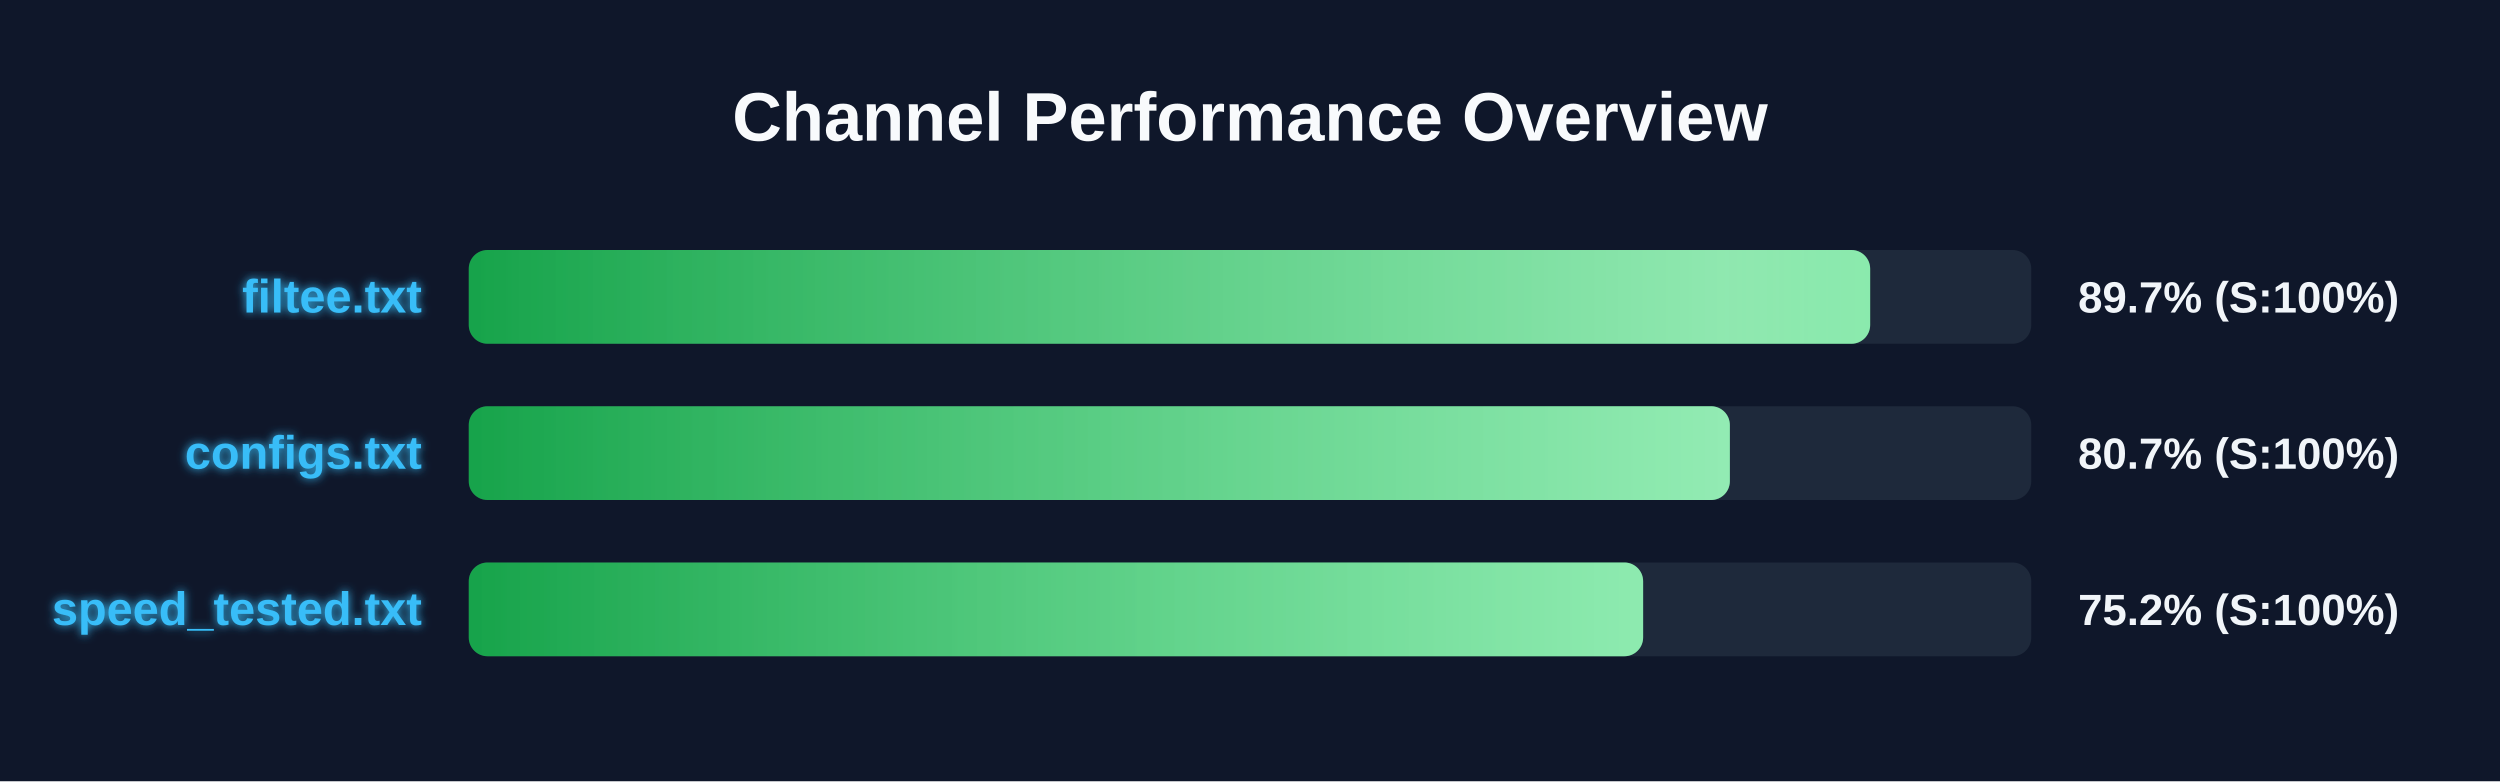
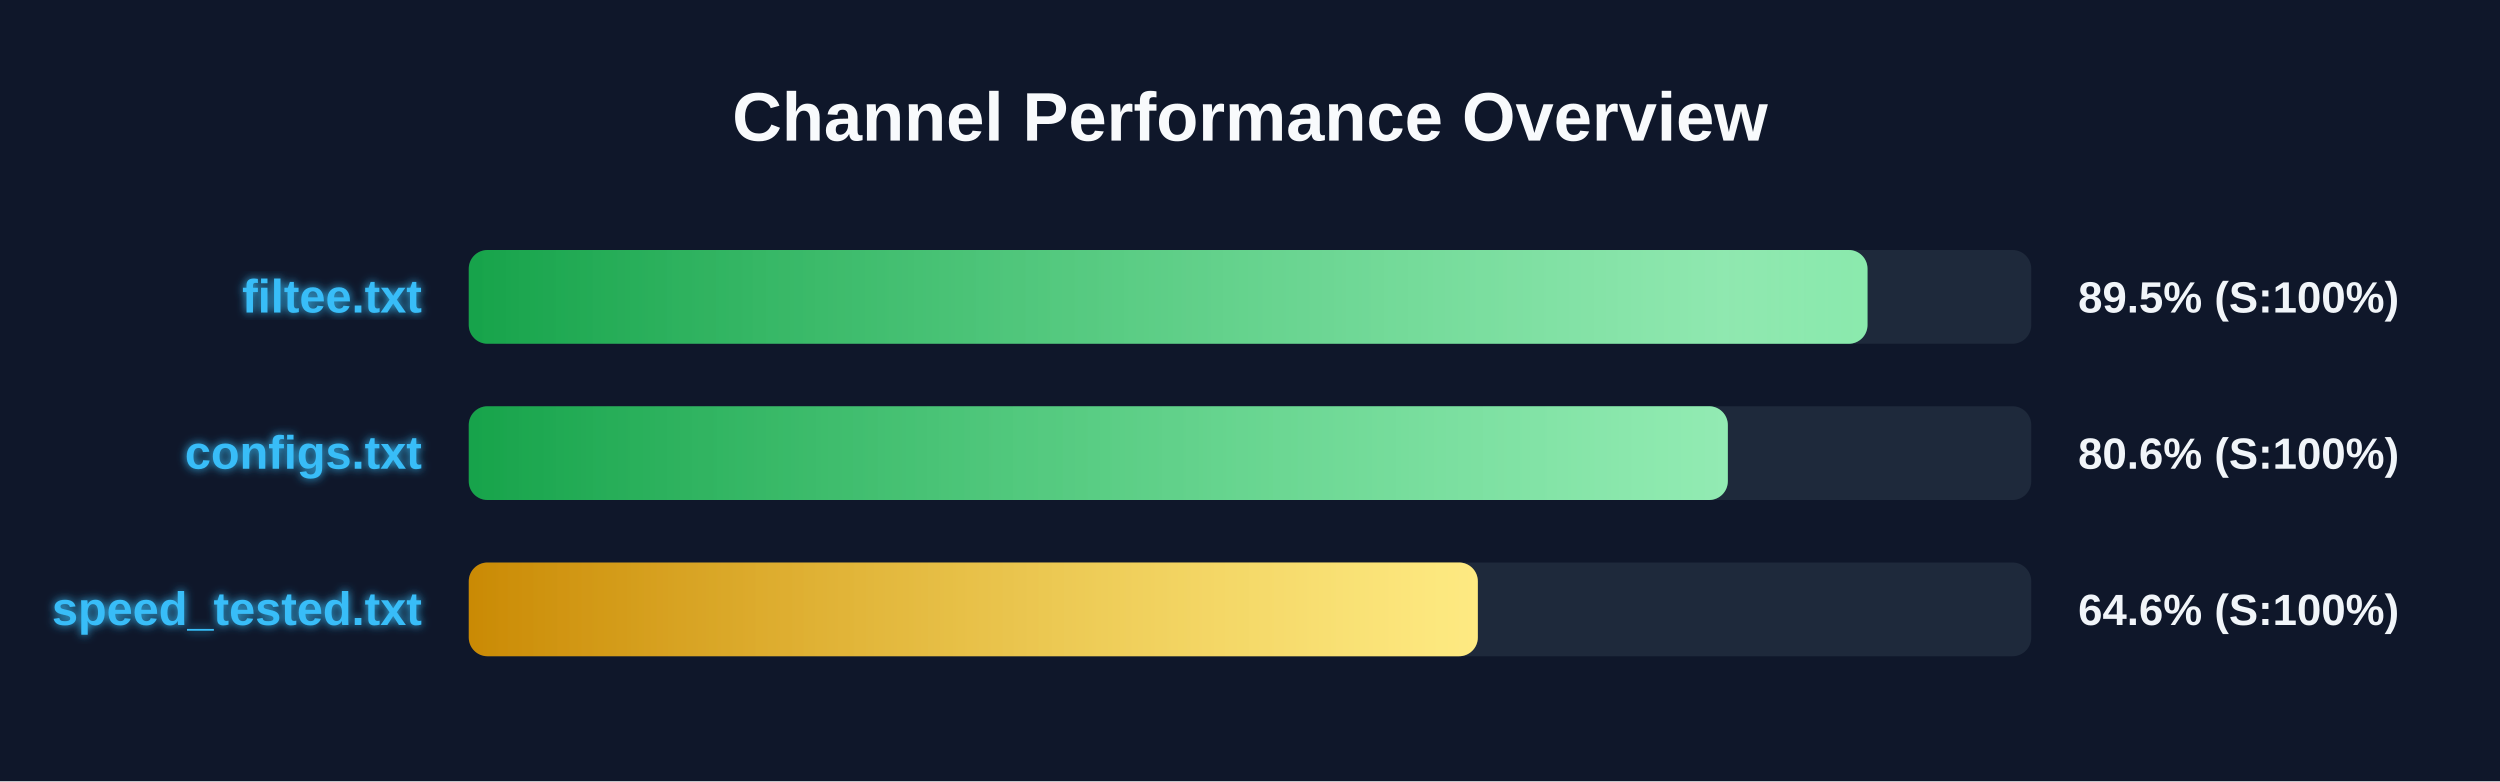
<svg xmlns="http://www.w3.org/2000/svg" width="800" height="250" version="1.1">
  <defs>
    <linearGradient id="grad-green" x1="0%" y1="0%" x2="100%" y2="0%">
      <stop offset="0%" stop-color="#16a34a" />
      <stop offset="100%" stop-color="#4ade80" />
    </linearGradient>
    <linearGradient id="grad-yellow" x1="0%" y1="0%" x2="100%" y2="0%">
      <stop offset="0%" stop-color="#ca8a04" />
      <stop offset="100%" stop-color="#fde047" />
    </linearGradient>
    <linearGradient id="grad-red" x1="0%" y1="0%" x2="100%" y2="0%">
      <stop offset="0%" stop-color="#dc2626" />
      <stop offset="100%" stop-color="#f87171" />
    </linearGradient>
    <linearGradient id="shimmer" x1="0%" y1="0%" x2="100%" y2="0%">
      <stop offset="0%" stop-color="rgba(255,255,255,0)" />
      <stop offset="50%" stop-color="rgba(255,255,255,0.4)" />
      <stop offset="100%" stop-color="rgba(255,255,255,0)" />
    </linearGradient>
    <filter id="glow" x="-20%" y="-20%" width="140%" height="140%">
      <feGaussianBlur stdDeviation="1.5" result="blur" />
      <feComposite in="SourceGraphic" in2="blur" operator="over" />
    </filter>
  </defs>
  <style>
        .bg-rect { fill: #0f172a; }
        .title { font: bold 22px 'Segoe UI', Arial, sans-serif; fill: #f8fafc; }
        .row { font: bold 15px 'Segoe UI', Arial, sans-serif; fill: #38bdf8; filter: url(#glow); }
        .score { font: bold 14px 'Segoe UI', Arial, sans-serif; fill: #f1f5f9; }
        @keyframes shimmer-anim {
            0% { transform: translateX(-100%); }
            100% { transform: translateX(200%); }
        }
        .shimmer-rect {
            animation: shimmer-anim 2.5s infinite linear;
        }
    </style>
  <rect width="100%" height="100%" class="bg-rect" />
  <text x="400" y="45" text-anchor="middle" class="title">Channel Performance Overview</text>
  <rect x="150" y="80" width="500" height="30" fill="#1e293b" rx="6" />
  <clipPath id="clip-0">
-     <rect x="150" y="80" width="448.45" height="30" rx="6" />
+     <rect x="150" y="80" width="447.6" height="30" rx="6" />
  </clipPath>
-   <rect x="150" y="80" width="448.45" height="30" fill="url(#grad-green)" rx="6" />
+   <rect x="150" y="80" width="447.6" height="30" fill="url(#grad-green)" rx="6" />
  <g clip-path="url(#clip-0)">
    <rect x="150" y="80" width="100%" height="30" fill="url(#shimmer)" class="shimmer-rect" />
  </g>
  <text x="135" y="100" text-anchor="end" class="row">filtee.txt</text>
-   <text x="665" y="100" text-anchor="start" class="score">89.7% (S:100%)</text>
+   <text x="665" y="100" text-anchor="start" class="score">89.5% (S:100%)</text>
  <rect x="150" y="130" width="500" height="30" fill="#1e293b" rx="6" />
  <clipPath id="clip-1">
-     <rect x="150" y="130" width="403.55" height="30" rx="6" />
+     <rect x="150" y="130" width="402.9" height="30" rx="6" />
  </clipPath>
-   <rect x="150" y="130" width="403.55" height="30" fill="url(#grad-green)" rx="6" />
+   <rect x="150" y="130" width="402.9" height="30" fill="url(#grad-green)" rx="6" />
  <g clip-path="url(#clip-1)">
    <rect x="150" y="130" width="100%" height="30" fill="url(#shimmer)" class="shimmer-rect" />
  </g>
  <text x="135" y="150" text-anchor="end" class="row">configs.txt</text>
-   <text x="665" y="150" text-anchor="start" class="score">80.7% (S:100%)</text>
+   <text x="665" y="150" text-anchor="start" class="score">80.6% (S:100%)</text>
  <rect x="150" y="180" width="500" height="30" fill="#1e293b" rx="6" />
  <clipPath id="clip-2">
-     <rect x="150" y="180" width="375.8" height="30" rx="6" />
+     <rect x="150" y="180" width="322.9" height="30" rx="6" />
  </clipPath>
-   <rect x="150" y="180" width="375.8" height="30" fill="url(#grad-green)" rx="6" />
+   <rect x="150" y="180" width="322.9" height="30" fill="url(#grad-yellow)" rx="6" />
  <g clip-path="url(#clip-2)">
    <rect x="150" y="180" width="100%" height="30" fill="url(#shimmer)" class="shimmer-rect" />
  </g>
  <text x="135" y="200" text-anchor="end" class="row">speed_tested.txt</text>
-   <text x="665" y="200" text-anchor="start" class="score">75.2% (S:100%)</text>
+   <text x="665" y="200" text-anchor="start" class="score">64.6% (S:100%)</text>
</svg>
